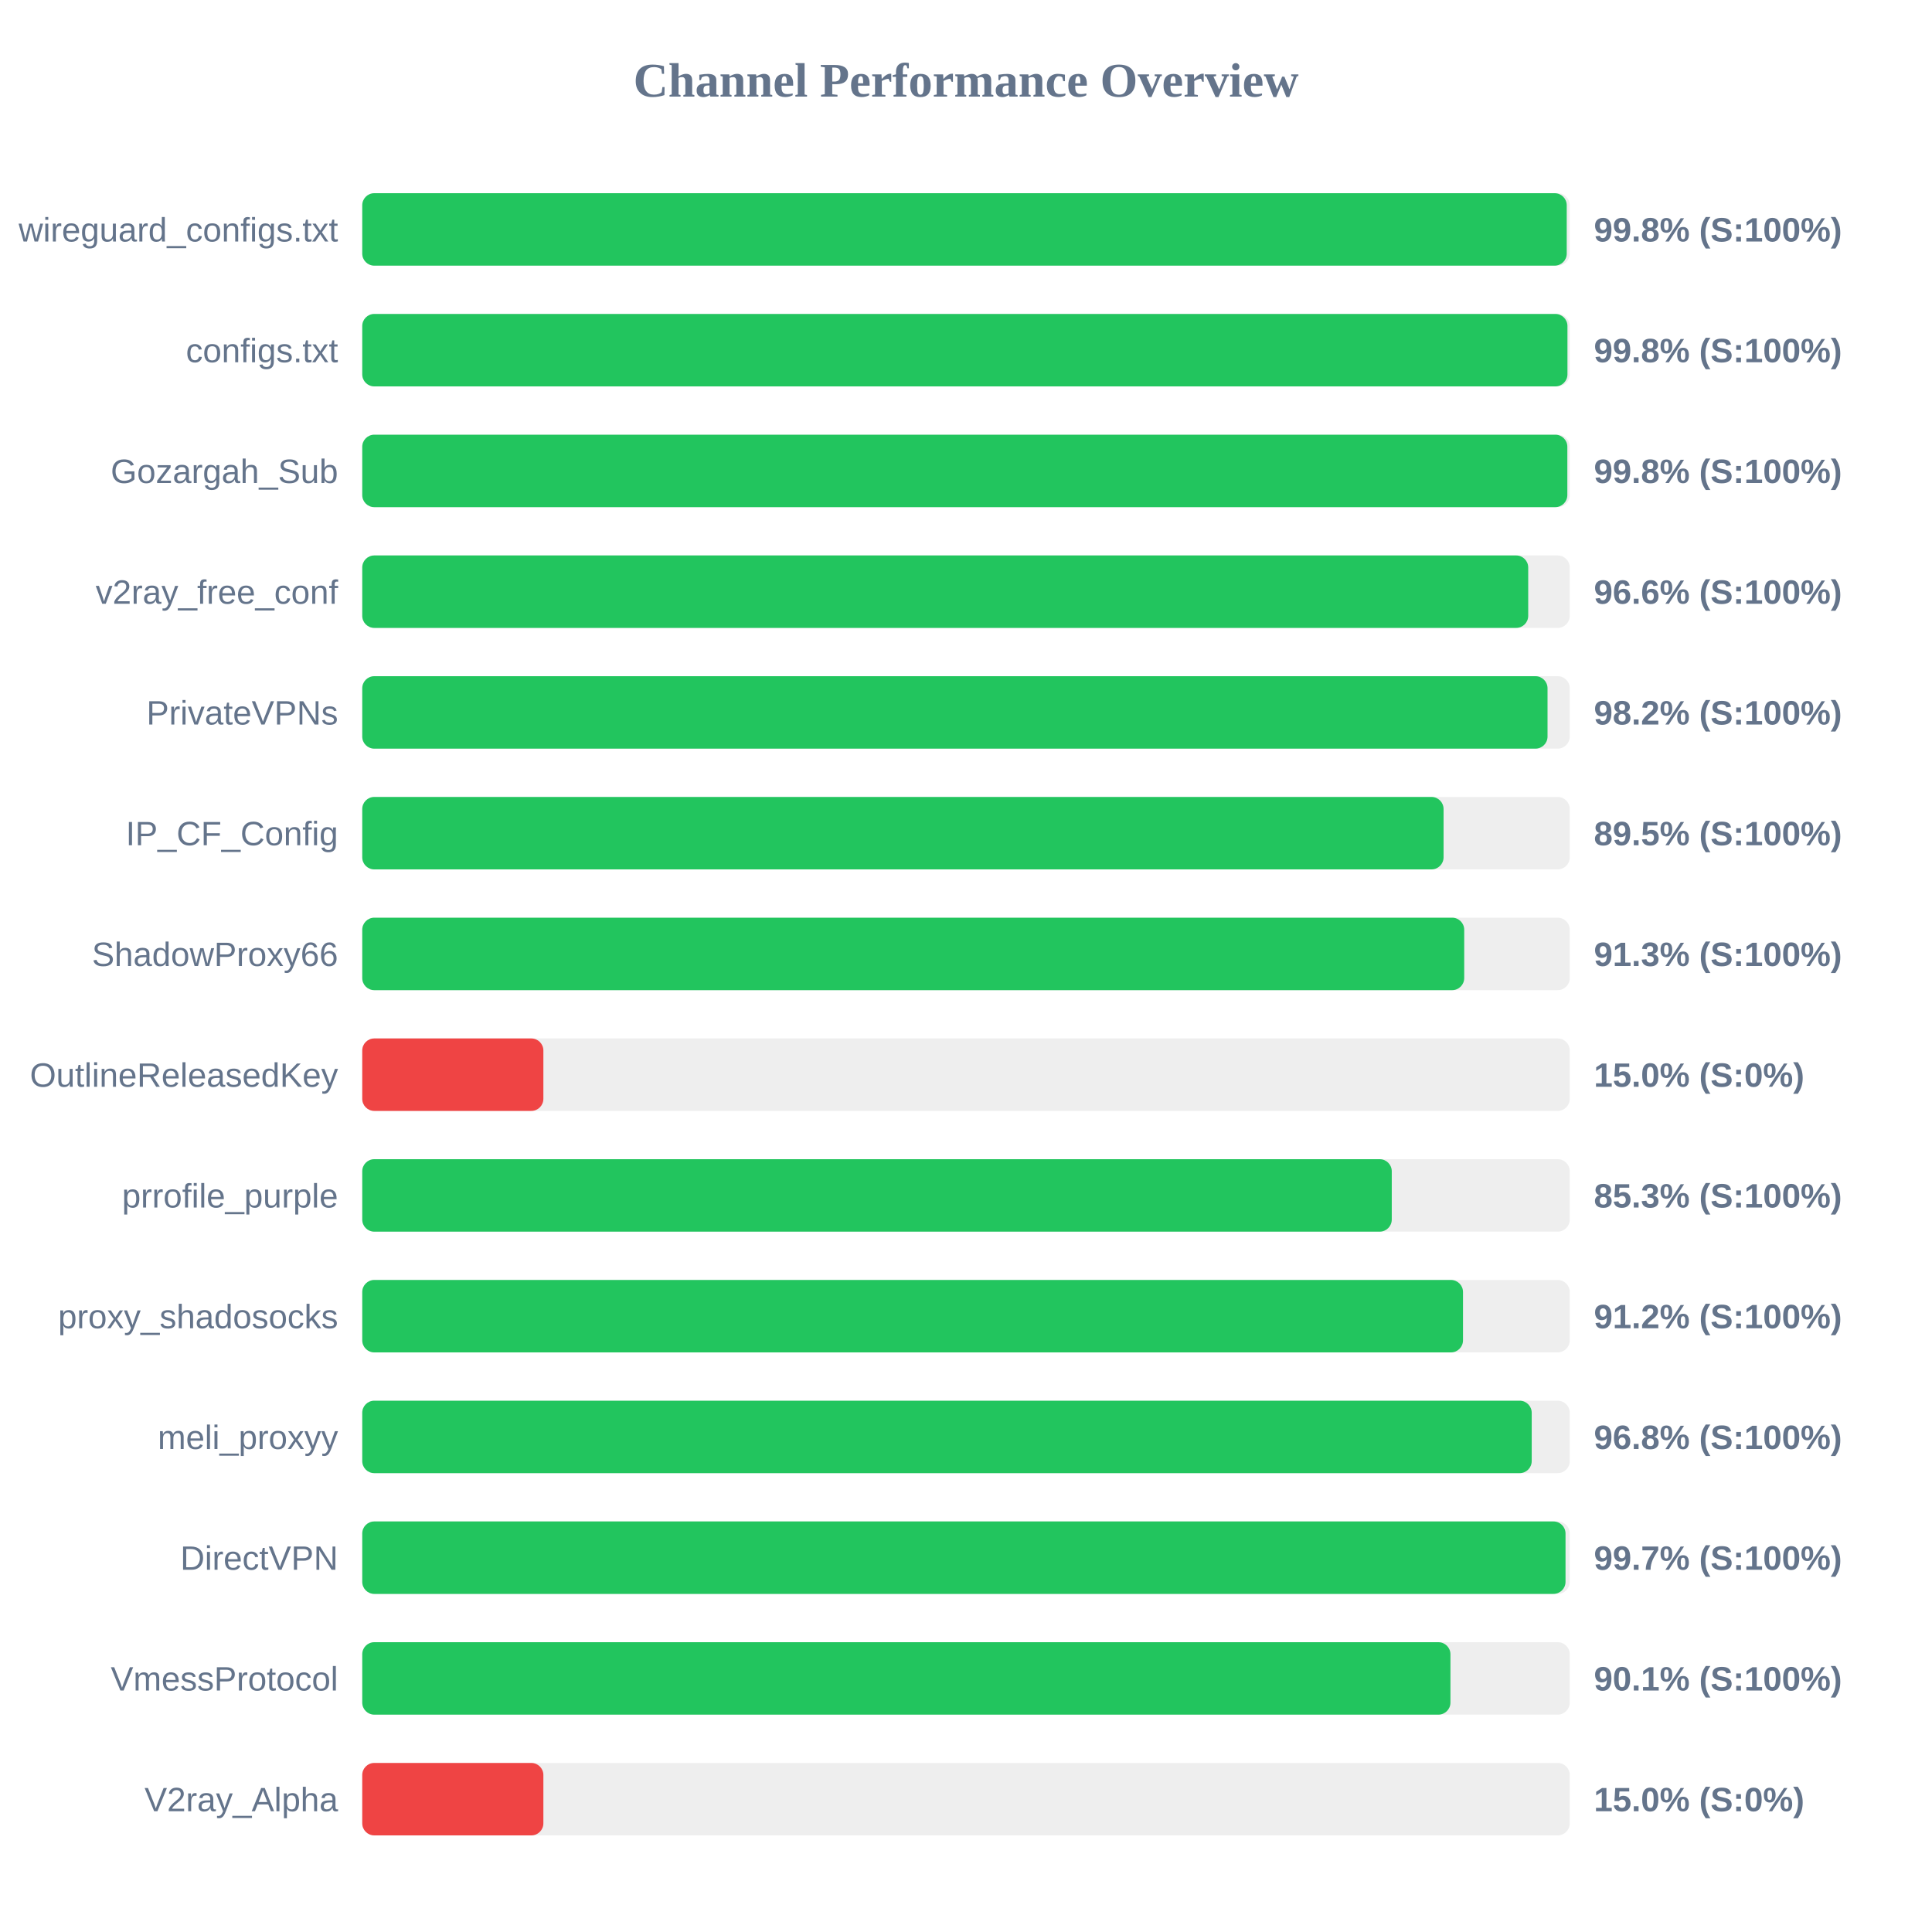
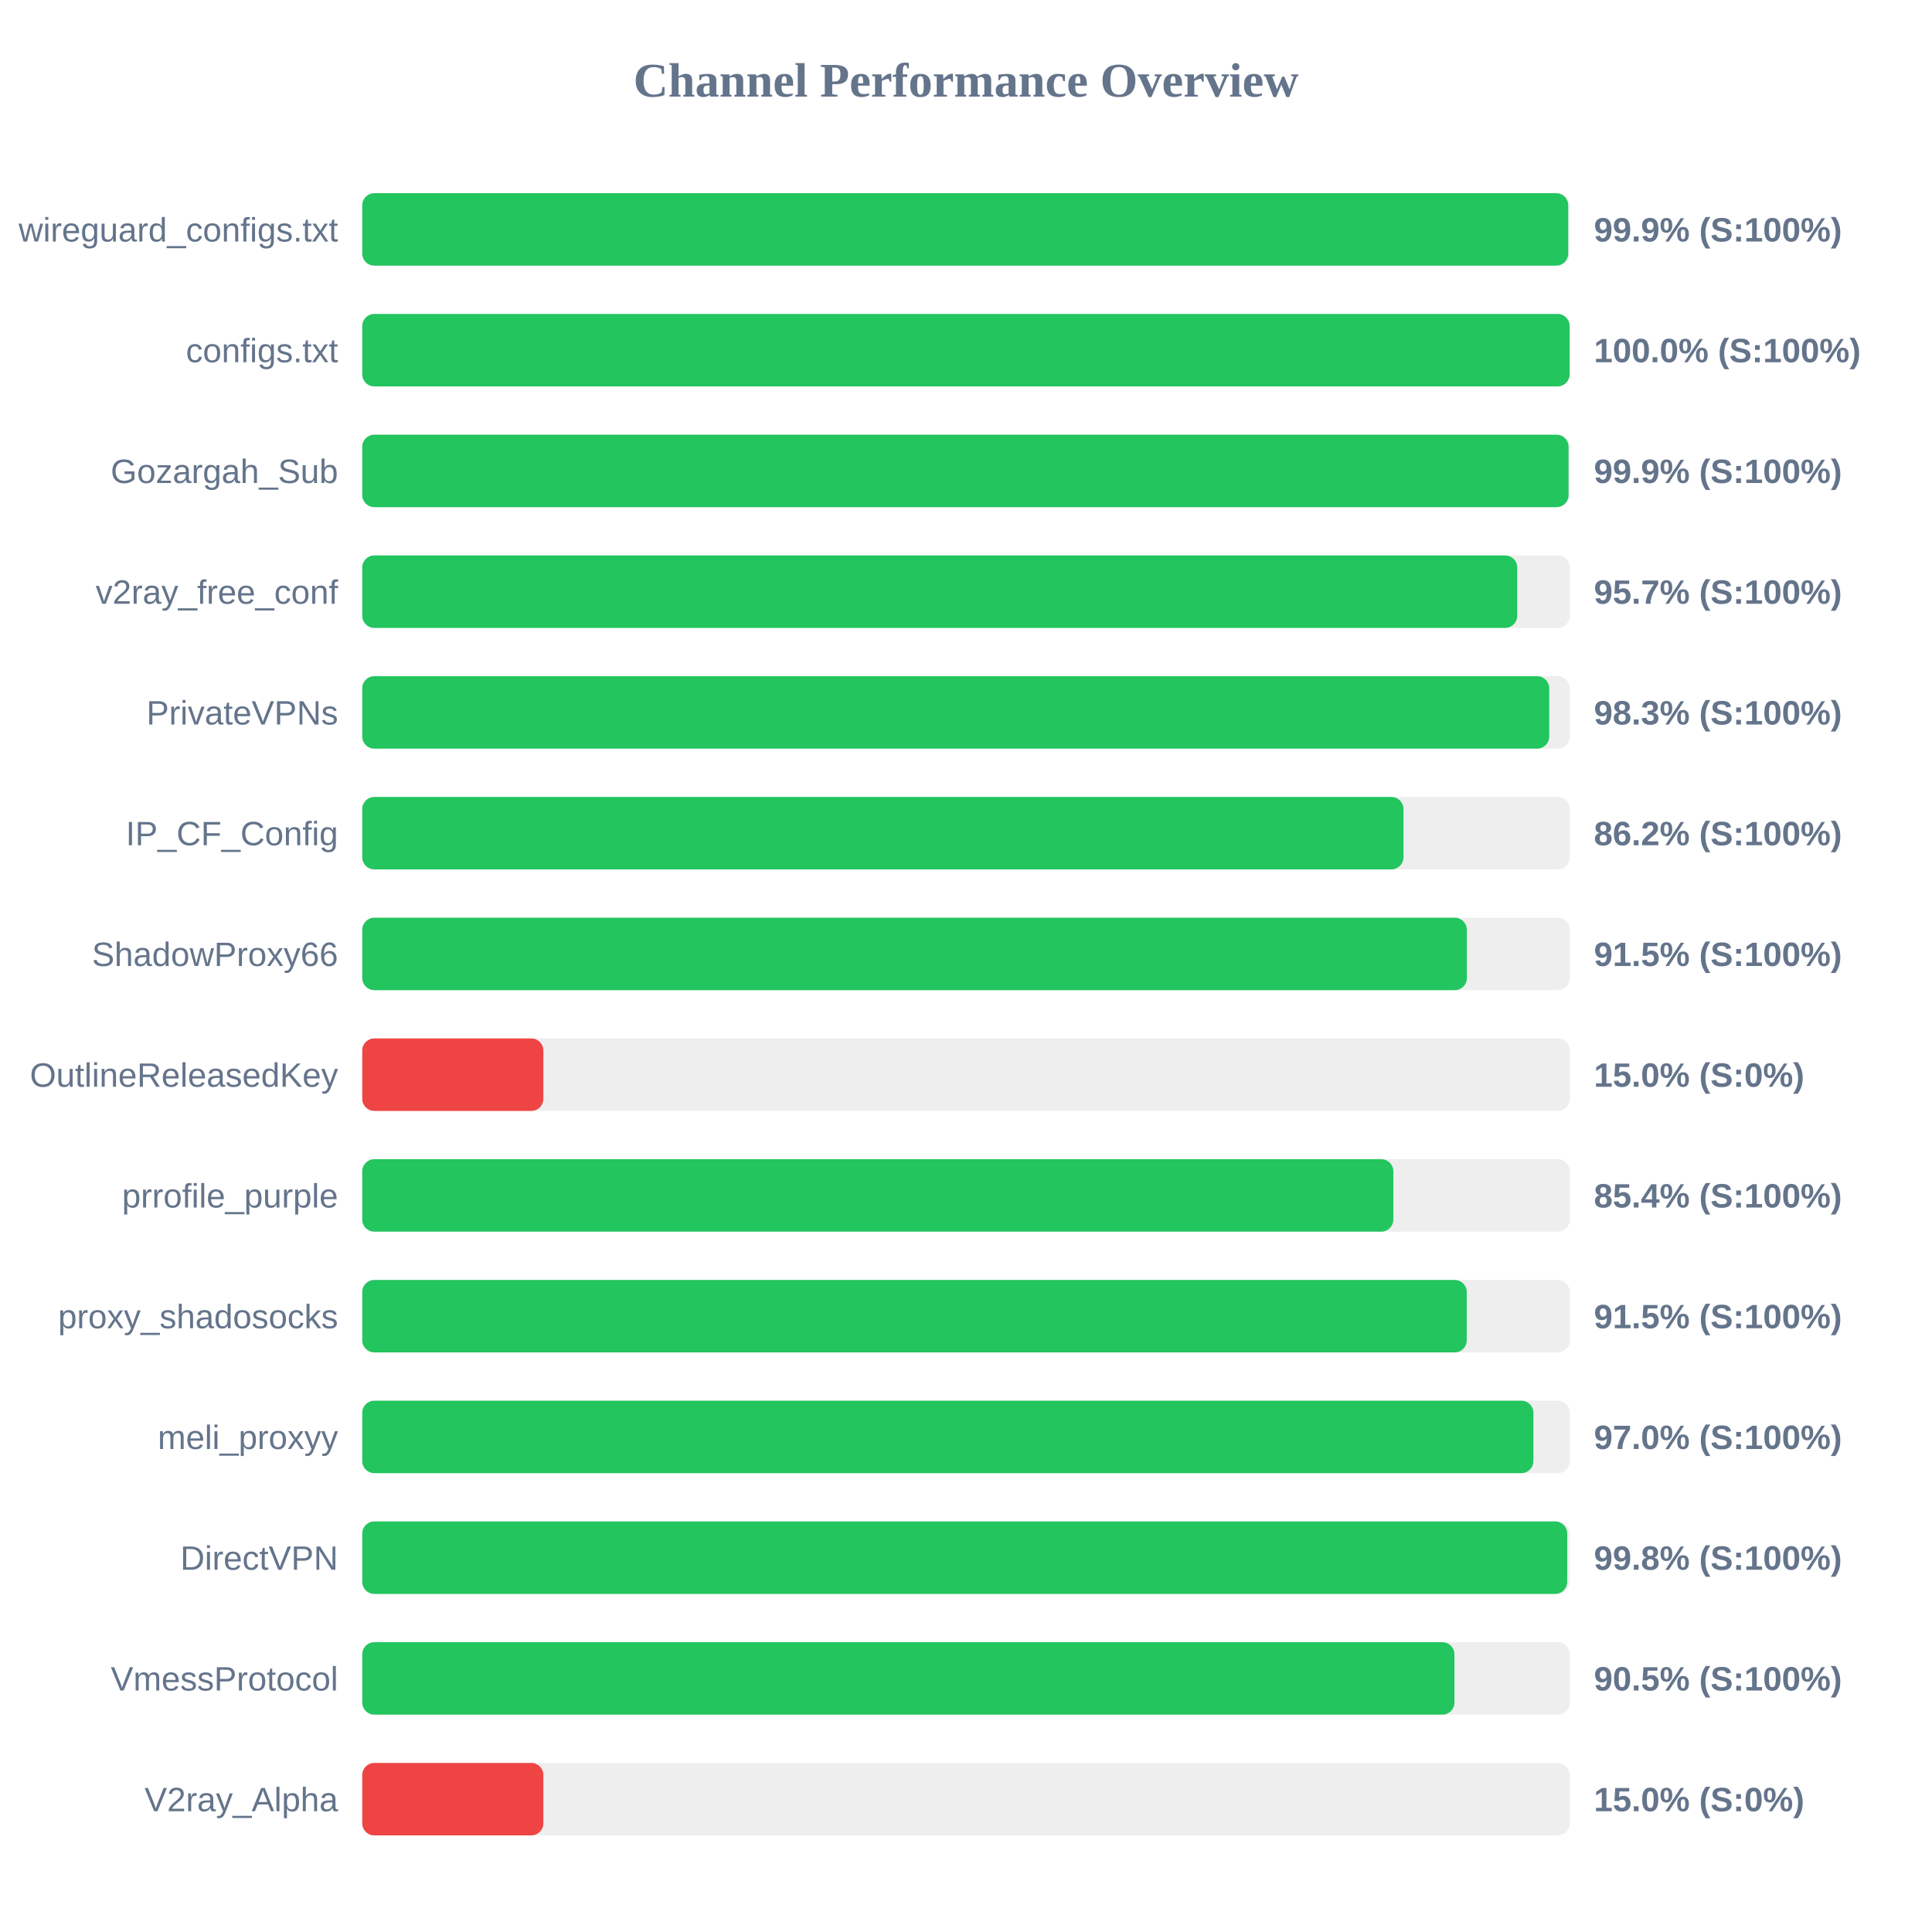
<svg xmlns="http://www.w3.org/2000/svg" width="800" height="800" version="1.1">
  <style>
        .row { font: 14px Arial; fill: #64748b; }
        .score { font: bold 14px Arial; fill: #64748b; }
    </style>
  <text x="400" y="40" text-anchor="middle" font-size="20px" font-weight="bold" fill="#64748b">Channel Performance Overview</text>
  <rect x="150" y="80" width="500" height="30" fill="#eee" rx="5" />
-   <rect x="150" y="80" width="498.75" height="30" fill="#22c55e" rx="5" />
+   <rect x="150" y="80" width="499.35" height="30" fill="#22c55e" rx="5" />
  <text x="140" y="100" text-anchor="end" class="row">wireguard_configs.txt</text>
-   <text x="660" y="100" text-anchor="start" class="score">99.8% (S:100%)</text>
+   <text x="660" y="100" text-anchor="start" class="score">99.9% (S:100%)</text>
  <rect x="150" y="130" width="500" height="30" fill="#eee" rx="5" />
-   <rect x="150" y="130" width="499.05" height="30" fill="#22c55e" rx="5" />
+   <rect x="150" y="130" width="499.95" height="30" fill="#22c55e" rx="5" />
  <text x="140" y="150" text-anchor="end" class="row">configs.txt</text>
-   <text x="660" y="150" text-anchor="start" class="score">99.8% (S:100%)</text>
+   <text x="660" y="150" text-anchor="start" class="score">100.0% (S:100%)</text>
  <rect x="150" y="180" width="500" height="30" fill="#eee" rx="5" />
-   <rect x="150" y="180" width="499.0" height="30" fill="#22c55e" rx="5" />
+   <rect x="150" y="180" width="499.5" height="30" fill="#22c55e" rx="5" />
  <text x="140" y="200" text-anchor="end" class="row">Gozargah_Sub</text>
-   <text x="660" y="200" text-anchor="start" class="score">99.8% (S:100%)</text>
+   <text x="660" y="200" text-anchor="start" class="score">99.9% (S:100%)</text>
  <rect x="150" y="230" width="500" height="30" fill="#eee" rx="5" />
-   <rect x="150" y="230" width="482.8" height="30" fill="#22c55e" rx="5" />
+   <rect x="150" y="230" width="478.25" height="30" fill="#22c55e" rx="5" />
  <text x="140" y="250" text-anchor="end" class="row">v2ray_free_conf</text>
-   <text x="660" y="250" text-anchor="start" class="score">96.6% (S:100%)</text>
+   <text x="660" y="250" text-anchor="start" class="score">95.7% (S:100%)</text>
  <rect x="150" y="280" width="500" height="30" fill="#eee" rx="5" />
-   <rect x="150" y="280" width="490.8" height="30" fill="#22c55e" rx="5" />
+   <rect x="150" y="280" width="491.5" height="30" fill="#22c55e" rx="5" />
  <text x="140" y="300" text-anchor="end" class="row">PrivateVPNs</text>
-   <text x="660" y="300" text-anchor="start" class="score">98.2% (S:100%)</text>
+   <text x="660" y="300" text-anchor="start" class="score">98.3% (S:100%)</text>
  <rect x="150" y="330" width="500" height="30" fill="#eee" rx="5" />
-   <rect x="150" y="330" width="447.75" height="30" fill="#22c55e" rx="5" />
+   <rect x="150" y="330" width="431.15" height="30" fill="#22c55e" rx="5" />
  <text x="140" y="350" text-anchor="end" class="row">IP_CF_Config</text>
-   <text x="660" y="350" text-anchor="start" class="score">89.5% (S:100%)</text>
+   <text x="660" y="350" text-anchor="start" class="score">86.2% (S:100%)</text>
  <rect x="150" y="380" width="500" height="30" fill="#eee" rx="5" />
-   <rect x="150" y="380" width="456.3" height="30" fill="#22c55e" rx="5" />
+   <rect x="150" y="380" width="457.4" height="30" fill="#22c55e" rx="5" />
  <text x="140" y="400" text-anchor="end" class="row">ShadowProxy66</text>
-   <text x="660" y="400" text-anchor="start" class="score">91.3% (S:100%)</text>
+   <text x="660" y="400" text-anchor="start" class="score">91.5% (S:100%)</text>
  <rect x="150" y="430" width="500" height="30" fill="#eee" rx="5" />
  <rect x="150" y="430" width="75.0" height="30" fill="#ef4444" rx="5" />
  <text x="140" y="450" text-anchor="end" class="row">OutlineReleasedKey</text>
  <text x="660" y="450" text-anchor="start" class="score">15.0% (S:0%)</text>
  <rect x="150" y="480" width="500" height="30" fill="#eee" rx="5" />
-   <rect x="150" y="480" width="426.3" height="30" fill="#22c55e" rx="5" />
+   <rect x="150" y="480" width="426.95" height="30" fill="#22c55e" rx="5" />
  <text x="140" y="500" text-anchor="end" class="row">prrofile_purple</text>
-   <text x="660" y="500" text-anchor="start" class="score">85.3% (S:100%)</text>
+   <text x="660" y="500" text-anchor="start" class="score">85.4% (S:100%)</text>
  <rect x="150" y="530" width="500" height="30" fill="#eee" rx="5" />
-   <rect x="150" y="530" width="455.8" height="30" fill="#22c55e" rx="5" />
+   <rect x="150" y="530" width="457.35" height="30" fill="#22c55e" rx="5" />
  <text x="140" y="550" text-anchor="end" class="row">proxy_shadosocks</text>
-   <text x="660" y="550" text-anchor="start" class="score">91.2% (S:100%)</text>
+   <text x="660" y="550" text-anchor="start" class="score">91.5% (S:100%)</text>
  <rect x="150" y="580" width="500" height="30" fill="#eee" rx="5" />
-   <rect x="150" y="580" width="484.25" height="30" fill="#22c55e" rx="5" />
+   <rect x="150" y="580" width="484.95" height="30" fill="#22c55e" rx="5" />
  <text x="140" y="600" text-anchor="end" class="row">meli_proxyy</text>
-   <text x="660" y="600" text-anchor="start" class="score">96.8% (S:100%)</text>
+   <text x="660" y="600" text-anchor="start" class="score">97.0% (S:100%)</text>
  <rect x="150" y="630" width="500" height="30" fill="#eee" rx="5" />
-   <rect x="150" y="630" width="498.25" height="30" fill="#22c55e" rx="5" />
+   <rect x="150" y="630" width="498.95" height="30" fill="#22c55e" rx="5" />
  <text x="140" y="650" text-anchor="end" class="row">DirectVPN</text>
-   <text x="660" y="650" text-anchor="start" class="score">99.7% (S:100%)</text>
+   <text x="660" y="650" text-anchor="start" class="score">99.8% (S:100%)</text>
  <rect x="150" y="680" width="500" height="30" fill="#eee" rx="5" />
-   <rect x="150" y="680" width="450.6" height="30" fill="#22c55e" rx="5" />
+   <rect x="150" y="680" width="452.25" height="30" fill="#22c55e" rx="5" />
  <text x="140" y="700" text-anchor="end" class="row">VmessProtocol</text>
-   <text x="660" y="700" text-anchor="start" class="score">90.1% (S:100%)</text>
+   <text x="660" y="700" text-anchor="start" class="score">90.5% (S:100%)</text>
  <rect x="150" y="730" width="500" height="30" fill="#eee" rx="5" />
  <rect x="150" y="730" width="75.0" height="30" fill="#ef4444" rx="5" />
  <text x="140" y="750" text-anchor="end" class="row">V2ray_Alpha</text>
  <text x="660" y="750" text-anchor="start" class="score">15.0% (S:0%)</text>
</svg>
